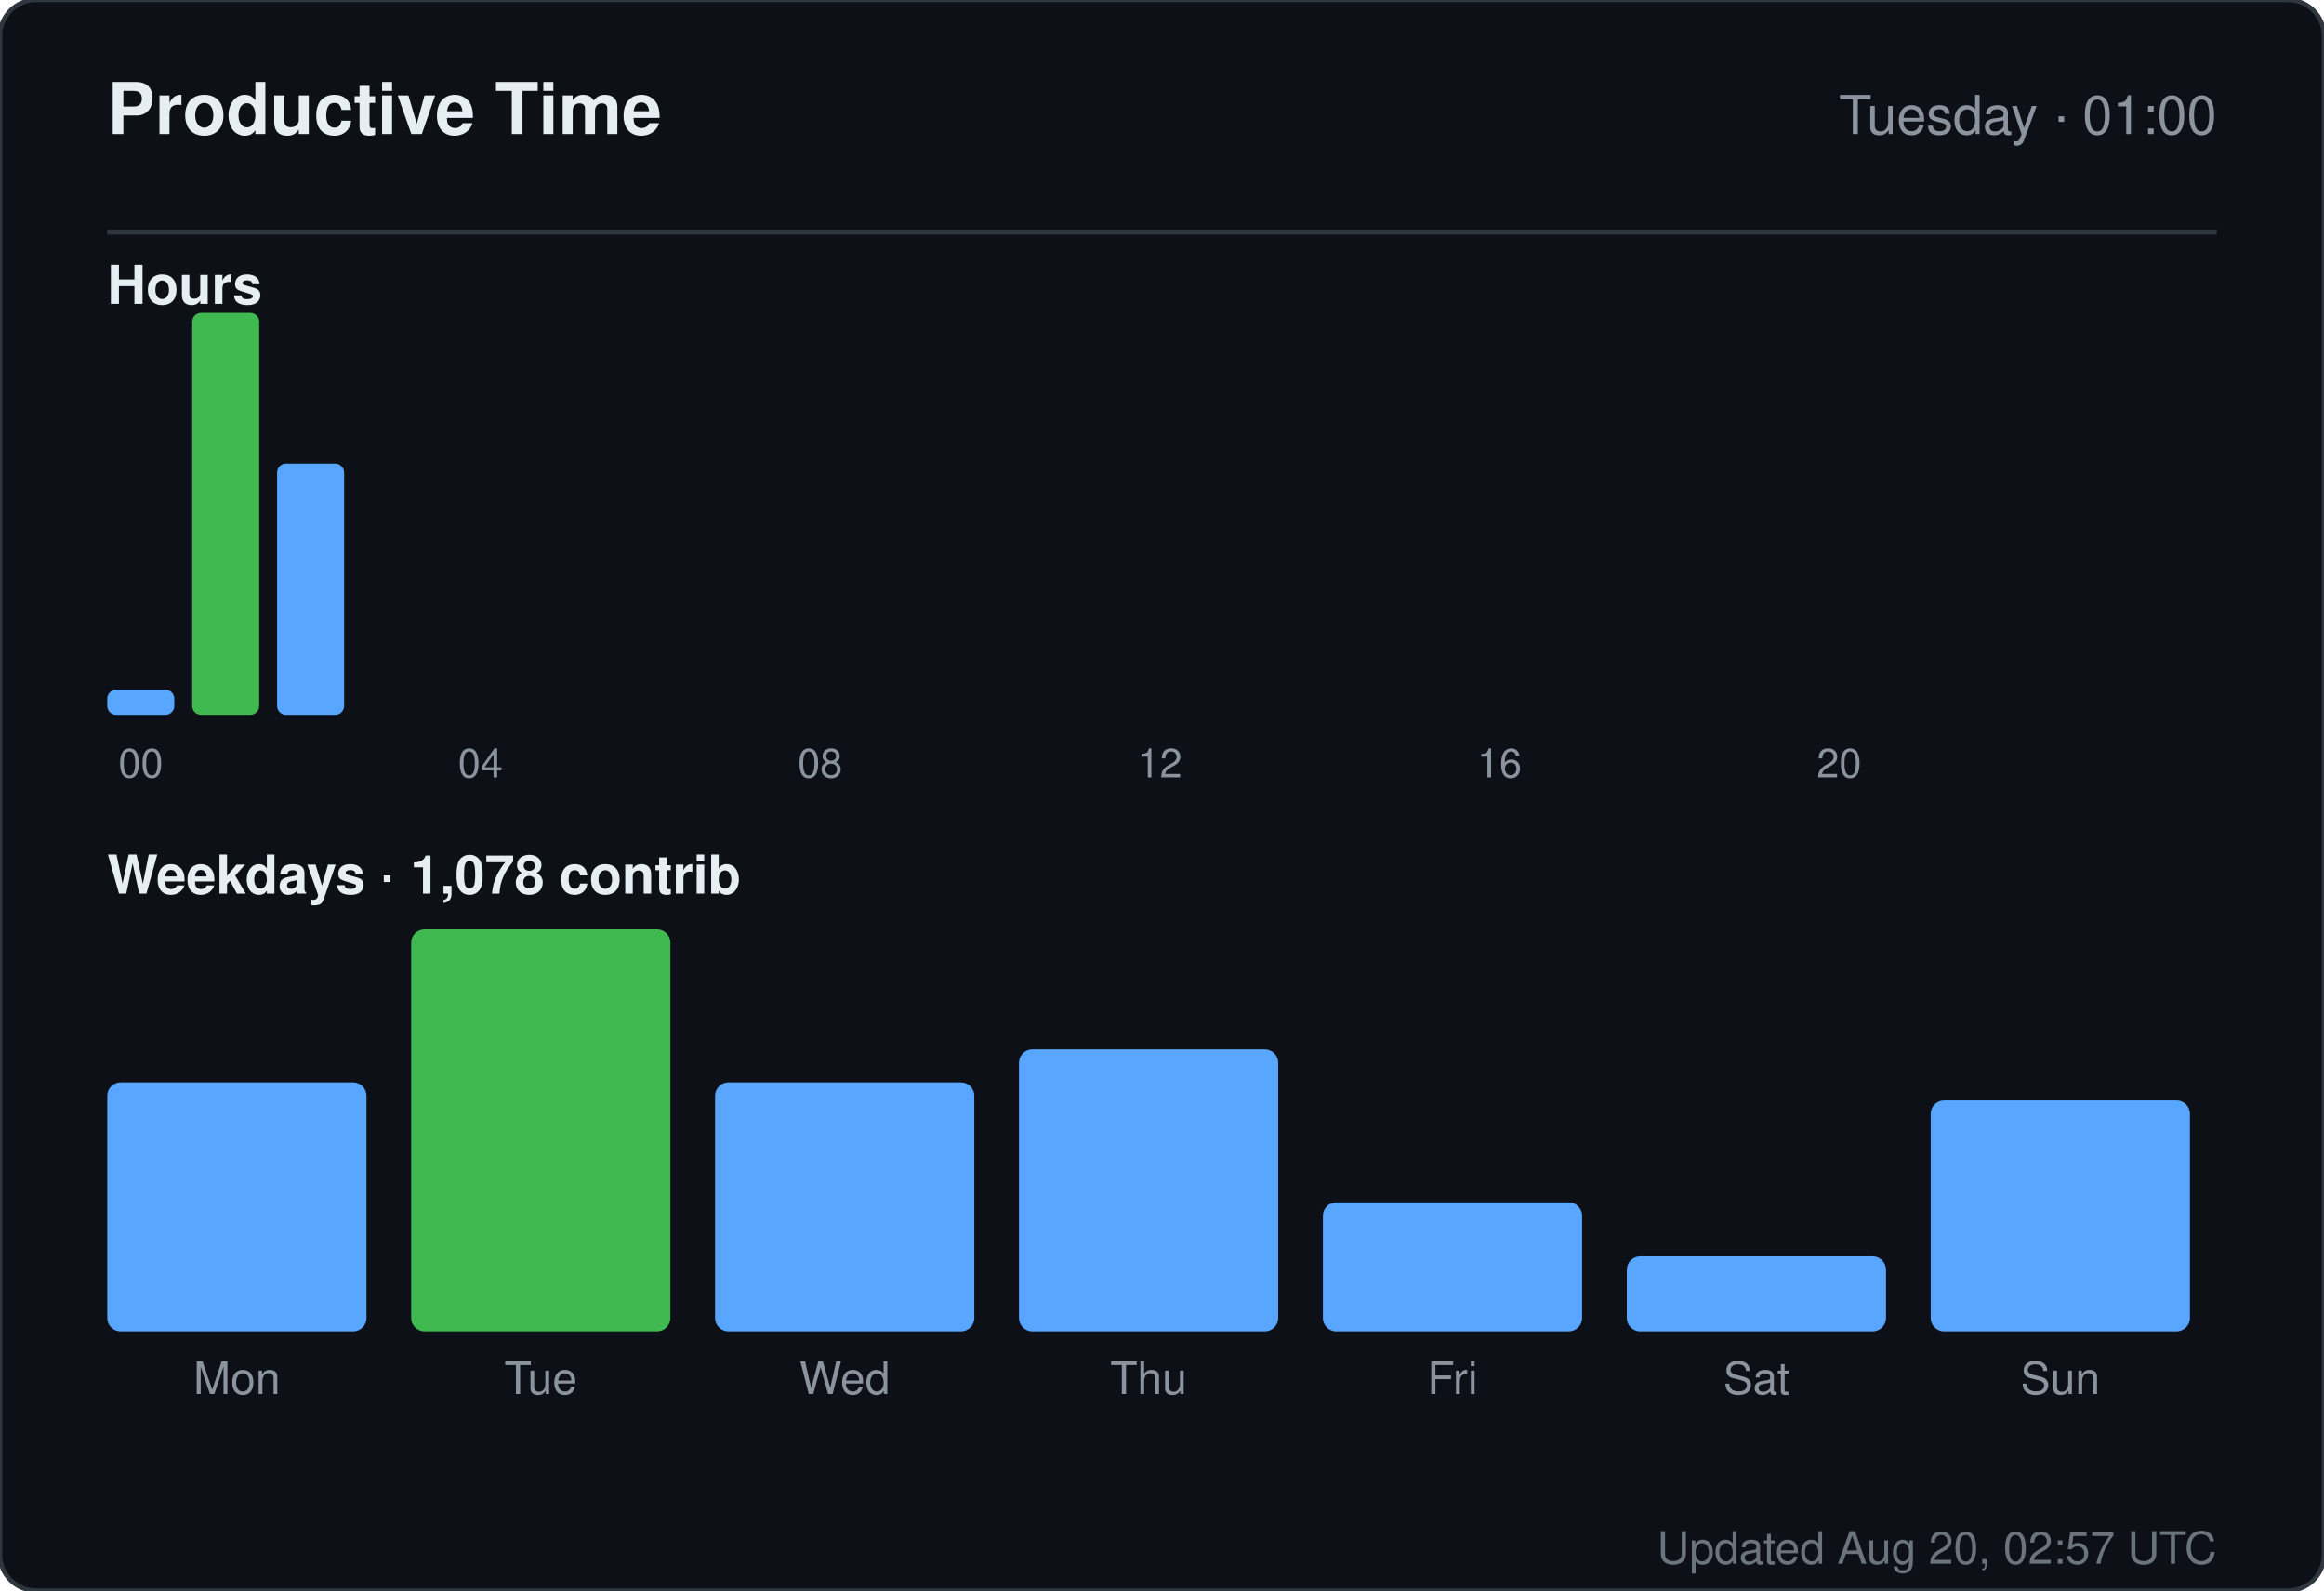
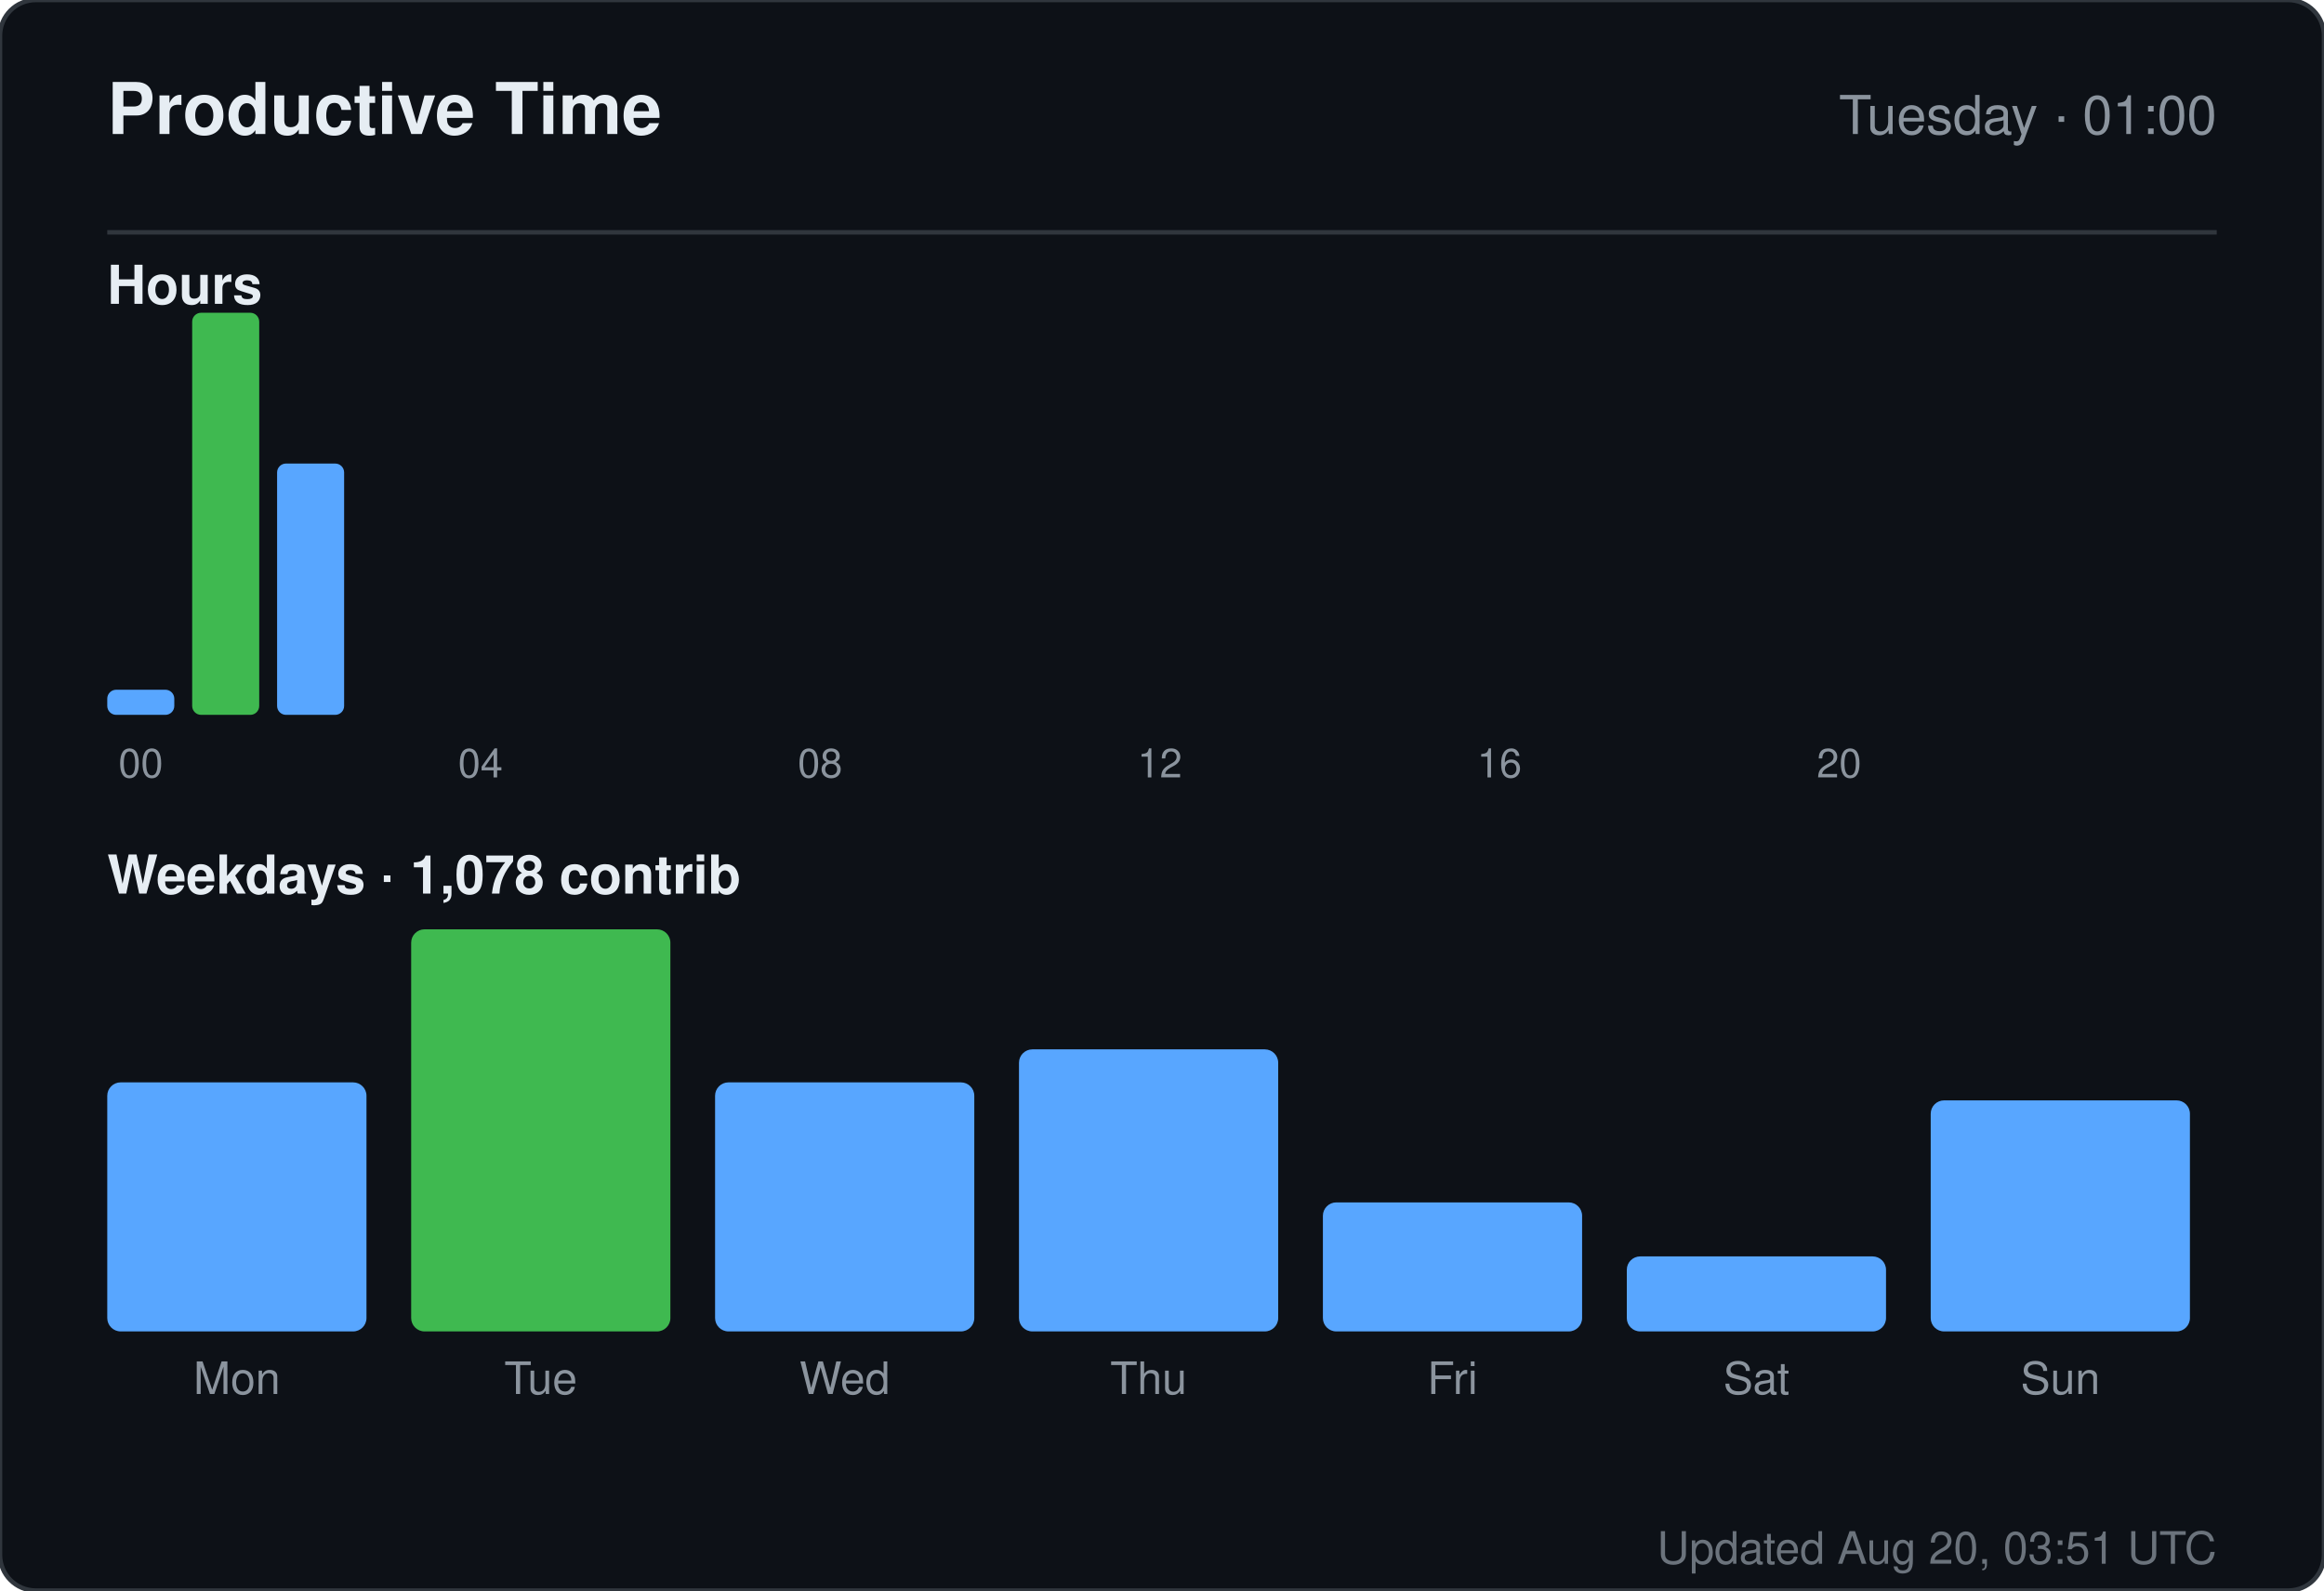
<svg xmlns="http://www.w3.org/2000/svg" width="520" height="356" viewBox="0 0 520 356" role="img" aria-label="Productive time for sandiirawan12">
  <rect width="520" height="356" rx="8" fill="#0d1117" stroke="#30363d" />
  <g font-family="-apple-system, BlinkMacSystemFont, Segoe UI, Helvetica, Arial, sans-serif">
    <text x="24" y="30" fill="#e6edf3" font-size="16" font-weight="700">Productive Time</text>
    <text x="496" y="30" fill="#8b949e" font-size="12" text-anchor="end">Tuesday · 01:00</text>
    <line x1="24" y1="52" x2="496" y2="52" stroke="#30363d" />
    <text x="24" y="68" fill="#e6edf3" font-size="12" font-weight="600">Hours</text>
    <rect x="24" y="154.375" width="15" height="5.625" rx="2" fill="#58a6ff" />
    <text x="31.5" y="174" fill="#8b949e" font-size="9" text-anchor="middle">00</text>
    <rect x="43" y="70" width="15" height="90" rx="2" fill="#3fb950" />
    <rect x="62" y="103.75" width="15" height="56.25" rx="2" fill="#58a6ff" />
    <rect x="81" y="160" width="15" height="0" rx="2" fill="#58a6ff" />
    <rect x="100" y="160" width="15" height="0" rx="2" fill="#58a6ff" />
    <text x="107.5" y="174" fill="#8b949e" font-size="9" text-anchor="middle">04</text>
    <rect x="119" y="160" width="15" height="0" rx="2" fill="#58a6ff" />
    <rect x="138" y="160" width="15" height="0" rx="2" fill="#58a6ff" />
    <rect x="157" y="160" width="15" height="0" rx="2" fill="#58a6ff" />
    <rect x="176" y="160" width="15" height="0" rx="2" fill="#58a6ff" />
    <text x="183.5" y="174" fill="#8b949e" font-size="9" text-anchor="middle">08</text>
    <rect x="195" y="160" width="15" height="0" rx="2" fill="#58a6ff" />
    <rect x="214" y="160" width="15" height="0" rx="2" fill="#58a6ff" />
    <rect x="233" y="160" width="15" height="0" rx="2" fill="#58a6ff" />
    <rect x="252" y="160" width="15" height="0" rx="2" fill="#58a6ff" />
    <text x="259.5" y="174" fill="#8b949e" font-size="9" text-anchor="middle">12</text>
    <rect x="271" y="160" width="15" height="0" rx="2" fill="#58a6ff" />
    <rect x="290" y="160" width="15" height="0" rx="2" fill="#58a6ff" />
    <rect x="309" y="160" width="15" height="0" rx="2" fill="#58a6ff" />
    <rect x="328" y="160" width="15" height="0" rx="2" fill="#58a6ff" />
    <text x="335.5" y="174" fill="#8b949e" font-size="9" text-anchor="middle">16</text>
    <rect x="347" y="160" width="15" height="0" rx="2" fill="#58a6ff" />
    <rect x="366" y="160" width="15" height="0" rx="2" fill="#58a6ff" />
    <rect x="385" y="160" width="15" height="0" rx="2" fill="#58a6ff" />
    <rect x="404" y="160" width="15" height="0" rx="2" fill="#58a6ff" />
    <text x="411.5" y="174" fill="#8b949e" font-size="9" text-anchor="middle">20</text>
    <rect x="423" y="160" width="15" height="0" rx="2" fill="#58a6ff" />
    <rect x="442" y="160" width="15" height="0" rx="2" fill="#58a6ff" />
    <rect x="461" y="160" width="15" height="0" rx="2" fill="#58a6ff" />
    <text x="24" y="200" fill="#e6edf3" font-size="12" font-weight="600">Weekdays · 1,078 contrib</text>
    <rect x="24" y="242.254" width="58" height="55.746" rx="3" fill="#58a6ff" />
    <text x="53" y="312" fill="#8b949e" font-size="10" text-anchor="middle">Mon</text>
    <rect x="92" y="208" width="58" height="90" rx="3" fill="#3fb950" />
    <text x="121" y="312" fill="#8b949e" font-size="10" text-anchor="middle">Tue</text>
    <rect x="160" y="242.254" width="58" height="55.746" rx="3" fill="#58a6ff" />
    <text x="189" y="312" fill="#8b949e" font-size="10" text-anchor="middle">Wed</text>
    <rect x="228" y="234.866" width="58" height="63.134" rx="3" fill="#58a6ff" />
    <text x="257" y="312" fill="#8b949e" font-size="10" text-anchor="middle">Thu</text>
    <rect x="296" y="269.119" width="58" height="28.881" rx="3" fill="#58a6ff" />
    <text x="325" y="312" fill="#8b949e" font-size="10" text-anchor="middle">Fri</text>
    <rect x="364" y="281.209" width="58" height="16.791" rx="3" fill="#58a6ff" />
    <text x="393" y="312" fill="#8b949e" font-size="10" text-anchor="middle">Sat</text>
    <rect x="432" y="246.284" width="58" height="51.716" rx="3" fill="#58a6ff" />
    <text x="461" y="312" fill="#8b949e" font-size="10" text-anchor="middle">Sun</text>
-     <text x="496" y="350" fill="#8b949e" font-size="10" text-anchor="end" opacity="0.75">Updated Aug 20, 02:57 UTC</text>
+     <text x="496" y="350" fill="#8b949e" font-size="10" text-anchor="end" opacity="0.75">Updated Aug 20, 03:51 UTC</text>
  </g>
</svg>
